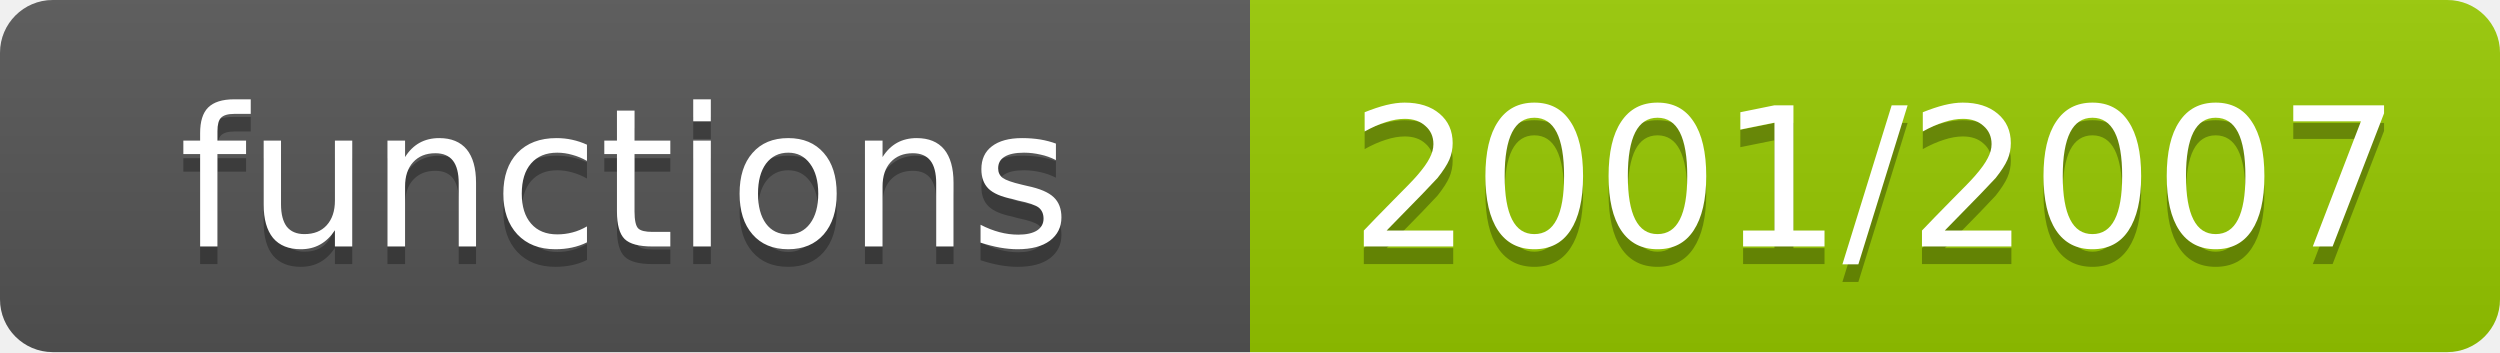
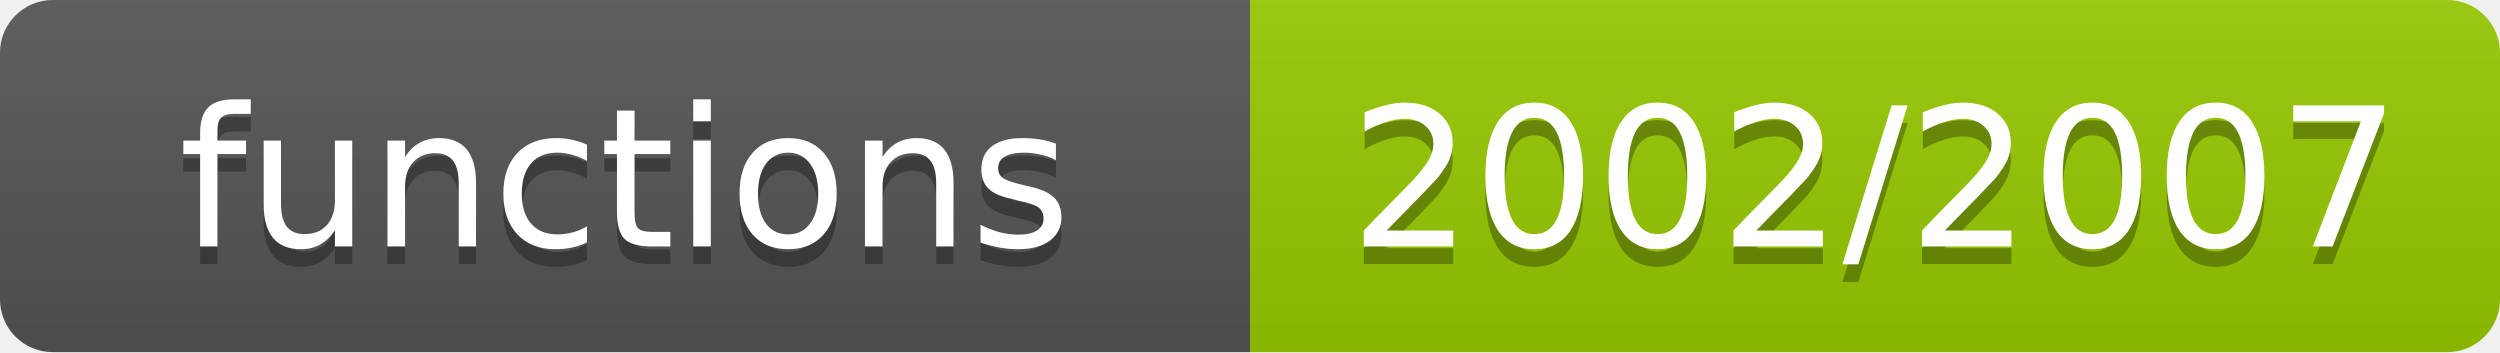
- <svg xmlns="http://www.w3.org/2000/svg" width="142" height="20" role="img" aria-label="functions: 2001/2007">
+ <svg xmlns="http://www.w3.org/2000/svg" width="142" height="20" role="img" aria-label="functions: 2002/2007">
  <linearGradient id="s" x2="0" y2="100%">
    <stop offset="0" stop-color="#bbb" stop-opacity=".1" />
    <stop offset="1" stop-opacity=".1" />
  </linearGradient>
  <clipPath id="r">
    <rect width="142" height="20" rx="3" fill="#fff" />
  </clipPath>
  <g clip-path="url(#r)">
    <rect width="71" height="20" fill="#555" />
    <rect x="71" width="71" height="20" fill="#97ca00" />
    <rect width="142" height="20" fill="url(#s)" />
  </g>
  <g fill="#fff" text-anchor="middle" font-family="Verdana,Geneva,DejaVu Sans,sans-serif" font-size="11">
    <text x="35.5" y="15" fill="#010101" fill-opacity=".3">functions</text>
    <text x="35.5" y="14">functions</text>
-     <text x="106.5" y="15" fill="#010101" fill-opacity=".3">2001/2007</text>
-     <text x="106.5" y="14">2001/2007</text>
+     <text x="106.5" y="15" fill="#010101" fill-opacity=".3">2002/2007</text>
+     <text x="106.5" y="14">2002/2007</text>
  </g>
</svg>
